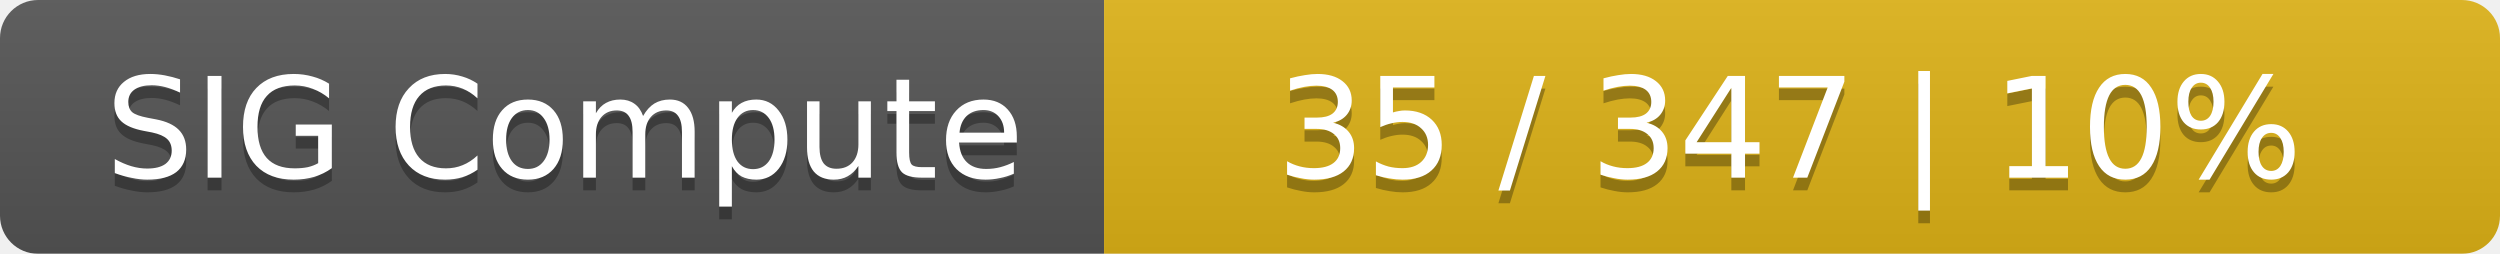
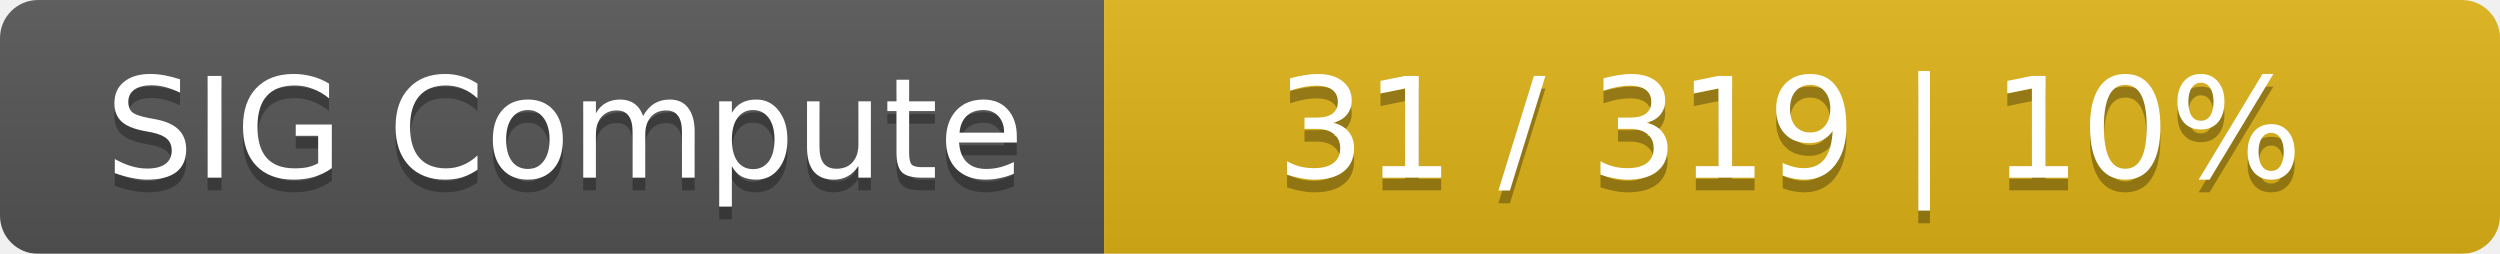
<svg xmlns="http://www.w3.org/2000/svg" width="197" height="20">
  <linearGradient id="smooth" x2="0" y2="100%">
    <stop offset="0" stop-color="#bbb" stop-opacity=".1" />
    <stop offset="1" stop-opacity=".1" />
  </linearGradient>
  <mask id="round">
    <rect width="197" height="20" rx="3" fill="#fff" />
  </mask>
  <g mask="url(#round)">
    <rect width="87" height="20" fill="#555" />
    <rect x="87" width="110" height="20" fill="#dfb317" />
    <rect width="197" height="20" fill="url(#smooth)" />
  </g>
  <g fill="#fff" text-anchor="middle" font-family="DejaVu Sans,Verdana,Geneva,sans-serif" font-size="11">
    <text x="44.5" y="15" fill="#010101" fill-opacity=".3">SIG Compute</text>
    <text x="44.5" y="14">SIG Compute</text>
-     <text x="141" y="15" fill="#010101" fill-opacity=".3">35 / 347    |    10%</text>
-     <text x="141" y="14">35 / 347    |    10%</text>
+     <text x="141" y="15" fill="#010101" fill-opacity=".3">31 / 319    |    10%</text>
+     <text x="141" y="14">31 / 319    |    10%</text>
  </g>
</svg>
